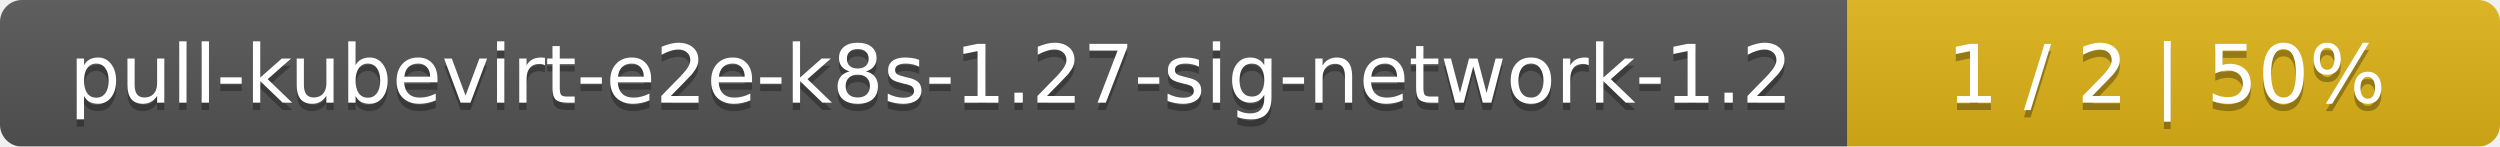
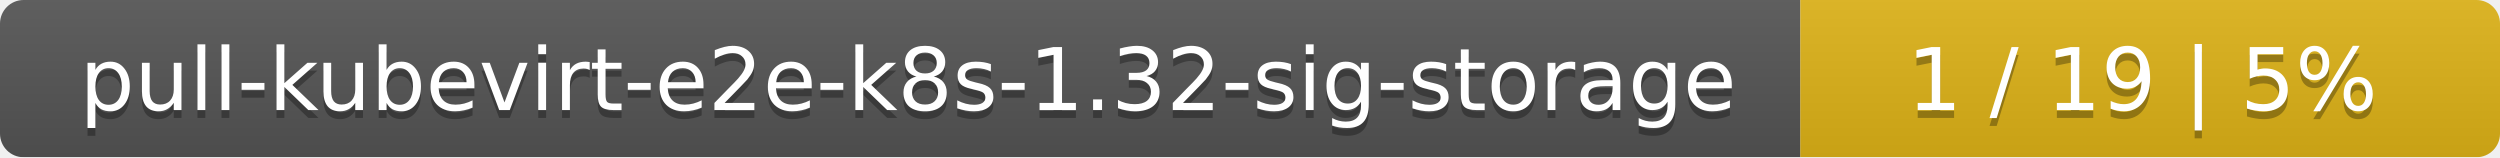
- <svg xmlns="http://www.w3.org/2000/svg" width="341" height="20">
+ <svg xmlns="http://www.w3.org/2000/svg" width="318" height="20">
  <linearGradient id="smooth" x2="0" y2="100%">
    <stop offset="0" stop-color="#bbb" stop-opacity=".1" />
    <stop offset="1" stop-opacity=".1" />
  </linearGradient>
  <mask id="round">
-     <rect width="341" height="20" rx="3" fill="#fff" />
+     <rect width="318" height="20" rx="3" fill="#fff" />
  </mask>
  <g mask="url(#round)">
-     <rect width="252" height="20" fill="#555" />
-     <rect x="252" width="89" height="20" fill="#dfb317" />
-     <rect width="341" height="20" fill="url(#smooth)" />
+     <rect width="229" height="20" fill="#555" />
+     <rect x="229" width="89" height="20" fill="#dfb317" />
+     <rect width="318" height="20" fill="url(#smooth)" />
  </g>
  <g fill="#fff" text-anchor="middle" font-family="DejaVu Sans,Verdana,Geneva,sans-serif" font-size="11">
-     <text x="127" y="15" fill="#010101" fill-opacity=".3">pull-kubevirt-e2e-k8s-1.27-sig-network-1.2</text>
-     <text x="127" y="14">pull-kubevirt-e2e-k8s-1.27-sig-network-1.2</text>
-     <text x="295.5" y="15" fill="#010101" fill-opacity=".3">1 / 2    |    50%</text>
-     <text x="295.5" y="14">1 / 2    |    50%</text>
+     <text x="115.5" y="15" fill="#010101" fill-opacity=".3">pull-kubevirt-e2e-k8s-1.32-sig-storage</text>
+     <text x="115.5" y="14">pull-kubevirt-e2e-k8s-1.32-sig-storage</text>
+     <text x="272.5" y="15" fill="#010101" fill-opacity=".3">1 / 19    |    5%</text>
+     <text x="272.5" y="14">1 / 19    |    5%</text>
  </g>
</svg>
